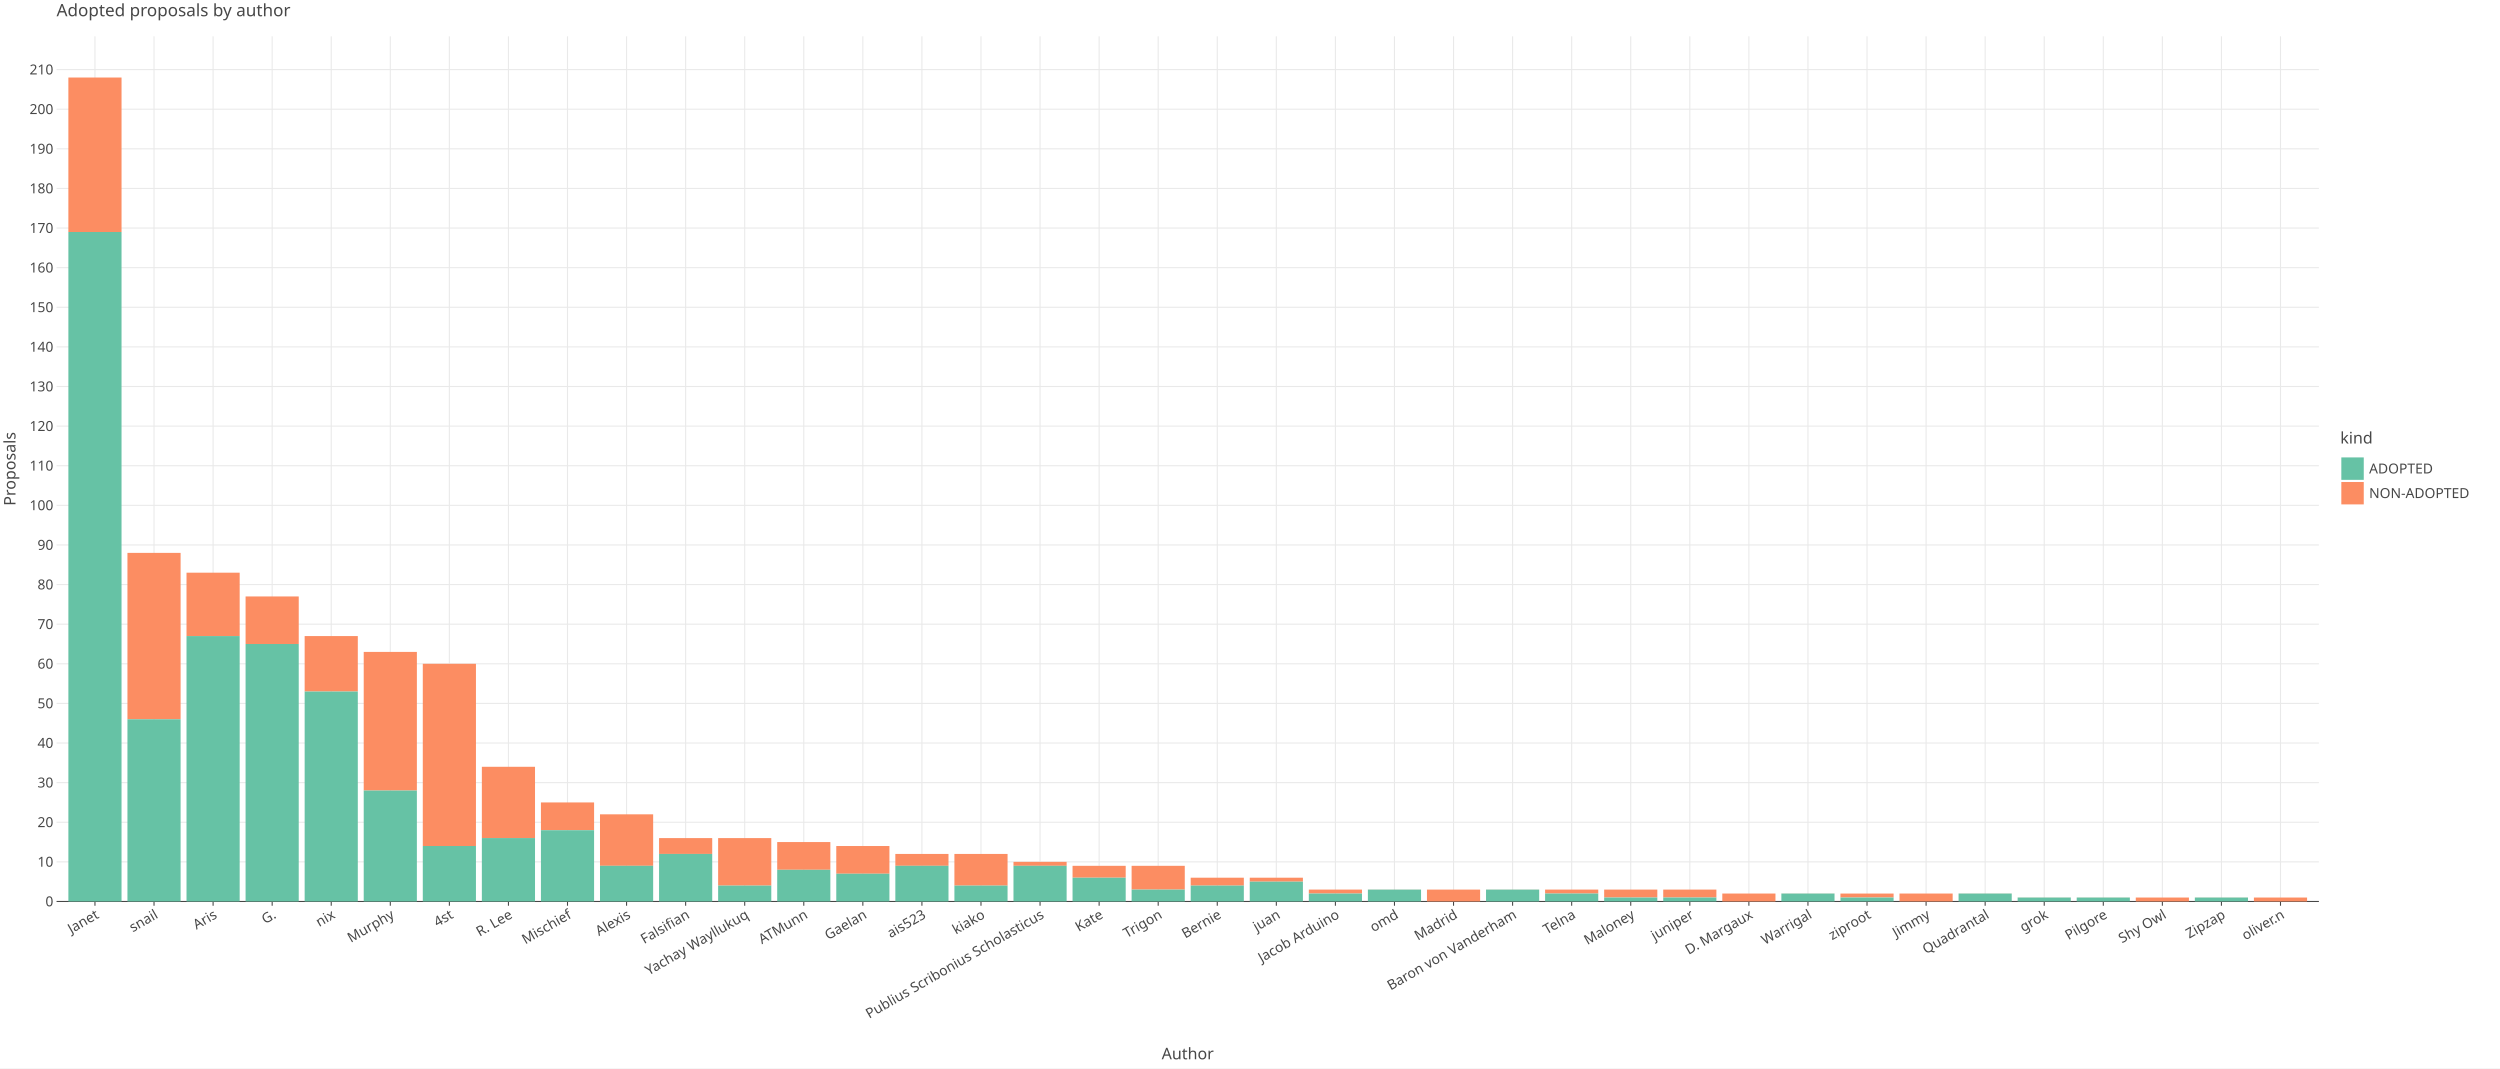
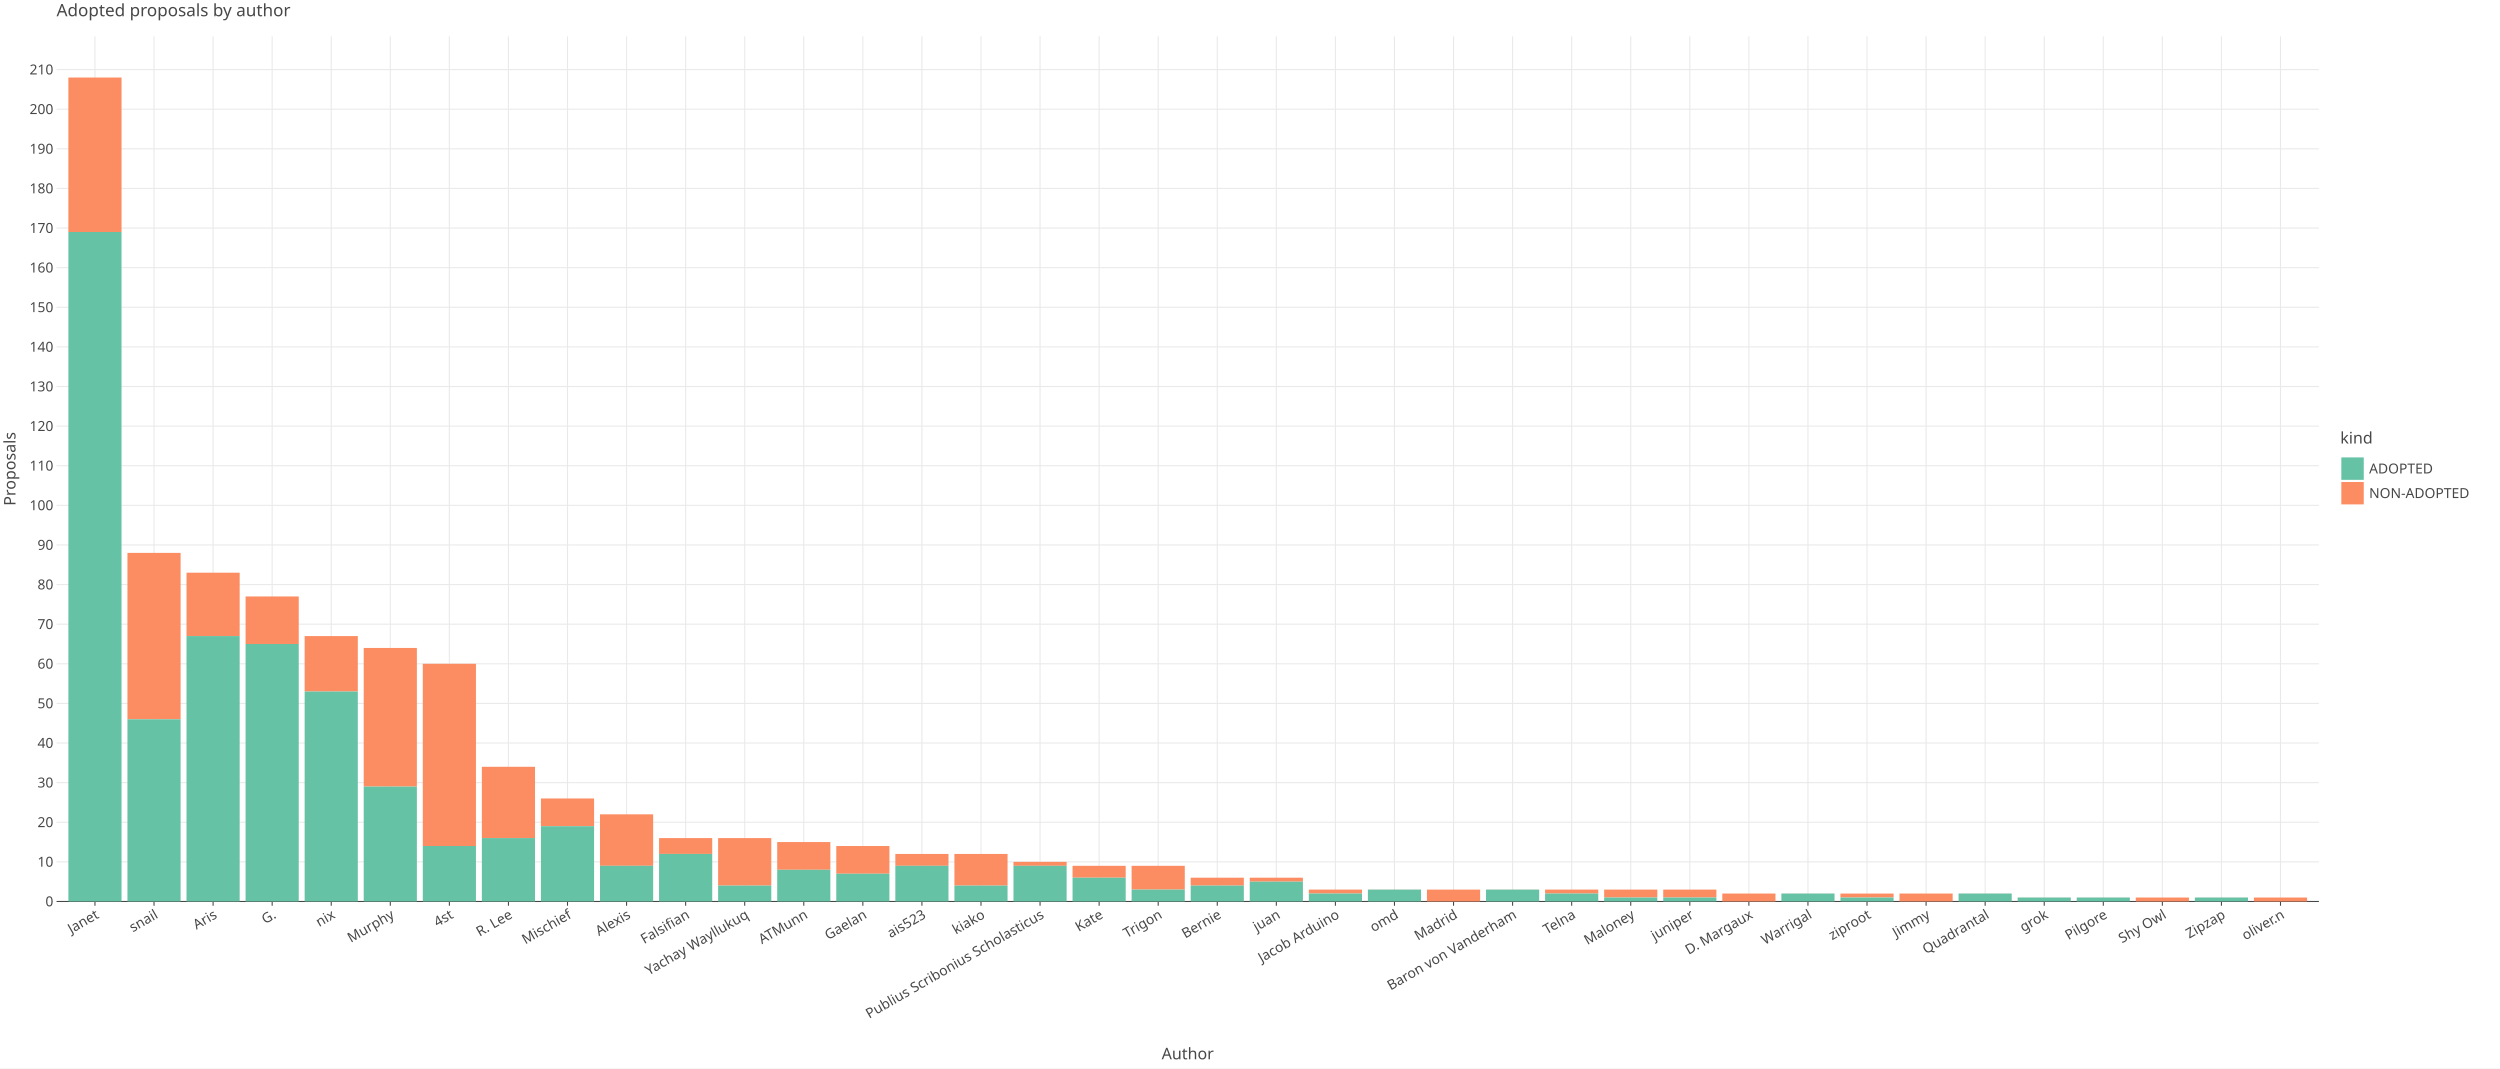
<svg xmlns="http://www.w3.org/2000/svg" class="plt-container" width="2340.0" height="1000.0">
  <style type="text/css">
  .plt-container {
   font-family: Lucida Grande, sans-serif;
   user-select: none;
   -webkit-user-select: none;
   -moz-user-select: none;
   -ms-user-select: none;
}
text {
   text-rendering: optimizeLegibility;
}
- #p37mM0C .plot-title {
+ #pf4Sphh .plot-title {
   fill: #474747;
   font-family: Lucida Grande, sans-serif;
   font-size: 16.0px;
   font-weight: normal;
   font-style: normal;   
}
- #p37mM0C .plot-subtitle {
+ #pf4Sphh .plot-subtitle {
   fill: #474747;
   font-family: Lucida Grande, sans-serif;
   font-size: 15.0px;
   font-weight: normal;
   font-style: normal;   
}
- #p37mM0C .plot-caption {
-    fill: #474747;
-    font-family: Lucida Grande, sans-serif;
-    font-size: 13.0px;
-    font-weight: normal;
-    font-style: normal;   
- }
- #p37mM0C .legend-title {
+ #pf4Sphh .plot-caption {
+    fill: #474747;
+    font-family: Lucida Grande, sans-serif;
+    font-size: 13.0px;
+    font-weight: normal;
+    font-style: normal;   
+ }
+ #pf4Sphh .legend-title {
   fill: #474747;
   font-family: Lucida Grande, sans-serif;
   font-size: 15.0px;
   font-weight: normal;
   font-style: normal;   
}
- #p37mM0C .legend-item {
-    fill: #474747;
-    font-family: Lucida Grande, sans-serif;
-    font-size: 13.0px;
-    font-weight: normal;
-    font-style: normal;   
- }
- #p37mM0C .axis-title-x {
+ #pf4Sphh .legend-item {
+    fill: #474747;
+    font-family: Lucida Grande, sans-serif;
+    font-size: 13.0px;
+    font-weight: normal;
+    font-style: normal;   
+ }
+ #pf4Sphh .axis-title-x {
   fill: #474747;
   font-family: Lucida Grande, sans-serif;
   font-size: 15.0px;
   font-weight: normal;
   font-style: normal;   
}
- #p37mM0C .axis-text-x {
-    fill: #474747;
-    font-family: Lucida Grande, sans-serif;
-    font-size: 13.0px;
-    font-weight: normal;
-    font-style: normal;   
- }
- #dGEH3BW .axis-tooltip-text-x {
+ #pf4Sphh .axis-text-x {
+    fill: #474747;
+    font-family: Lucida Grande, sans-serif;
+    font-size: 13.0px;
+    font-weight: normal;
+    font-style: normal;   
+ }
+ #doAxCD4 .axis-tooltip-text-x {
   fill: #ffffff;
   font-family: Lucida Grande, sans-serif;
   font-size: 13.0px;
   font-weight: normal;
   font-style: normal;   
}
- #p37mM0C .axis-title-y {
+ #pf4Sphh .axis-title-y {
   fill: #474747;
   font-family: Lucida Grande, sans-serif;
   font-size: 15.0px;
   font-weight: normal;
   font-style: normal;   
}
- #p37mM0C .axis-text-y {
-    fill: #474747;
-    font-family: Lucida Grande, sans-serif;
-    font-size: 13.0px;
-    font-weight: normal;
-    font-style: normal;   
- }
- #dGEH3BW .axis-tooltip-text-y {
+ #pf4Sphh .axis-text-y {
+    fill: #474747;
+    font-family: Lucida Grande, sans-serif;
+    font-size: 13.0px;
+    font-weight: normal;
+    font-style: normal;   
+ }
+ #doAxCD4 .axis-tooltip-text-y {
   fill: #ffffff;
   font-family: Lucida Grande, sans-serif;
   font-size: 13.0px;
   font-weight: normal;
   font-style: normal;   
}
- #p37mM0C .facet-strip-text-x {
-    fill: #474747;
-    font-family: Lucida Grande, sans-serif;
-    font-size: 13.0px;
-    font-weight: normal;
-    font-style: normal;   
- }
- #p37mM0C .facet-strip-text-y {
-    fill: #474747;
-    font-family: Lucida Grande, sans-serif;
-    font-size: 13.0px;
-    font-weight: normal;
-    font-style: normal;   
- }
- #dGEH3BW .tooltip-text {
-    fill: #474747;
-    font-family: Lucida Grande, sans-serif;
-    font-size: 13.0px;
-    font-weight: normal;
-    font-style: normal;   
- }
- #dGEH3BW .tooltip-title {
+ #pf4Sphh .facet-strip-text-x {
+    fill: #474747;
+    font-family: Lucida Grande, sans-serif;
+    font-size: 13.0px;
+    font-weight: normal;
+    font-style: normal;   
+ }
+ #pf4Sphh .facet-strip-text-y {
+    fill: #474747;
+    font-family: Lucida Grande, sans-serif;
+    font-size: 13.0px;
+    font-weight: normal;
+    font-style: normal;   
+ }
+ #doAxCD4 .tooltip-text {
+    fill: #474747;
+    font-family: Lucida Grande, sans-serif;
+    font-size: 13.0px;
+    font-weight: normal;
+    font-style: normal;   
+ }
+ #doAxCD4 .tooltip-title {
   fill: #474747;
   font-family: Lucida Grande, sans-serif;
   font-size: 13.0px;
   font-weight: bold;
   font-style: normal;   
}
- #dGEH3BW .tooltip-label {
+ #doAxCD4 .tooltip-label {
   fill: #474747;
   font-family: Lucida Grande, sans-serif;
   font-size: 13.0px;
   font-weight: bold;
   font-style: normal;   
}

  </style>
-   <g id="p37mM0C">
+   <g id="pf4Sphh">
    <rect x="0.0" y="0.0" height="1000.0" width="2340.0" stroke="rgb(71,71,71)" stroke-opacity="1.0" stroke-width="0.0" fill="rgb(255,255,255)" fill-opacity="1.0">
    </rect>
    <g transform="translate(23.0 34.0 ) ">
      <g transform="translate(29.94182 809.7774 ) ">
        <line x1="35.937" y1="-0.0" x2="35.937" y2="-809.777" stroke="rgb(233,233,233)" stroke-opacity="1.0" stroke-width="1.0">
        </line>
        <line x1="91.226" y1="-0.0" x2="91.226" y2="-809.777" stroke="rgb(233,233,233)" stroke-opacity="1.0" stroke-width="1.0">
        </line>
        <line x1="146.514" y1="-0.0" x2="146.514" y2="-809.777" stroke="rgb(233,233,233)" stroke-opacity="1.0" stroke-width="1.0">
        </line>
        <line x1="201.802" y1="-0.0" x2="201.802" y2="-809.777" stroke="rgb(233,233,233)" stroke-opacity="1.0" stroke-width="1.0">
        </line>
        <line x1="257.09" y1="-0.0" x2="257.09" y2="-809.777" stroke="rgb(233,233,233)" stroke-opacity="1.0" stroke-width="1.0">
        </line>
        <line x1="312.379" y1="-0.0" x2="312.379" y2="-809.777" stroke="rgb(233,233,233)" stroke-opacity="1.0" stroke-width="1.0">
        </line>
        <line x1="367.667" y1="-0.0" x2="367.667" y2="-809.777" stroke="rgb(233,233,233)" stroke-opacity="1.0" stroke-width="1.0">
        </line>
        <line x1="422.955" y1="-0.0" x2="422.955" y2="-809.777" stroke="rgb(233,233,233)" stroke-opacity="1.0" stroke-width="1.0">
        </line>
        <line x1="478.243" y1="-0.0" x2="478.243" y2="-809.777" stroke="rgb(233,233,233)" stroke-opacity="1.0" stroke-width="1.0">
        </line>
        <line x1="533.532" y1="-0.0" x2="533.532" y2="-809.777" stroke="rgb(233,233,233)" stroke-opacity="1.0" stroke-width="1.0">
        </line>
        <line x1="588.82" y1="-0.0" x2="588.82" y2="-809.777" stroke="rgb(233,233,233)" stroke-opacity="1.0" stroke-width="1.0">
        </line>
        <line x1="644.108" y1="-0.0" x2="644.108" y2="-809.777" stroke="rgb(233,233,233)" stroke-opacity="1.0" stroke-width="1.0">
        </line>
        <line x1="699.396" y1="-0.0" x2="699.396" y2="-809.777" stroke="rgb(233,233,233)" stroke-opacity="1.0" stroke-width="1.0">
        </line>
        <line x1="754.685" y1="-0.0" x2="754.685" y2="-809.777" stroke="rgb(233,233,233)" stroke-opacity="1.0" stroke-width="1.0">
        </line>
        <line x1="809.973" y1="-0.0" x2="809.973" y2="-809.777" stroke="rgb(233,233,233)" stroke-opacity="1.0" stroke-width="1.0">
        </line>
        <line x1="865.261" y1="-0.0" x2="865.261" y2="-809.777" stroke="rgb(233,233,233)" stroke-opacity="1.0" stroke-width="1.0">
        </line>
        <line x1="920.549" y1="-0.0" x2="920.549" y2="-809.777" stroke="rgb(233,233,233)" stroke-opacity="1.0" stroke-width="1.0">
        </line>
        <line x1="975.838" y1="-0.0" x2="975.838" y2="-809.777" stroke="rgb(233,233,233)" stroke-opacity="1.0" stroke-width="1.0">
        </line>
        <line x1="1031.126" y1="-0.0" x2="1031.126" y2="-809.777" stroke="rgb(233,233,233)" stroke-opacity="1.0" stroke-width="1.0">
        </line>
        <line x1="1086.414" y1="-0.0" x2="1086.414" y2="-809.777" stroke="rgb(233,233,233)" stroke-opacity="1.0" stroke-width="1.0">
        </line>
        <line x1="1141.702" y1="-0.0" x2="1141.702" y2="-809.777" stroke="rgb(233,233,233)" stroke-opacity="1.0" stroke-width="1.0">
        </line>
        <line x1="1196.991" y1="-0.0" x2="1196.991" y2="-809.777" stroke="rgb(233,233,233)" stroke-opacity="1.0" stroke-width="1.0">
        </line>
        <line x1="1252.279" y1="-0.0" x2="1252.279" y2="-809.777" stroke="rgb(233,233,233)" stroke-opacity="1.0" stroke-width="1.0">
        </line>
        <line x1="1307.567" y1="-0.0" x2="1307.567" y2="-809.777" stroke="rgb(233,233,233)" stroke-opacity="1.0" stroke-width="1.0">
        </line>
        <line x1="1362.855" y1="-0.0" x2="1362.855" y2="-809.777" stroke="rgb(233,233,233)" stroke-opacity="1.0" stroke-width="1.0">
        </line>
        <line x1="1418.144" y1="-0.0" x2="1418.144" y2="-809.777" stroke="rgb(233,233,233)" stroke-opacity="1.0" stroke-width="1.0">
        </line>
        <line x1="1473.432" y1="-0.0" x2="1473.432" y2="-809.777" stroke="rgb(233,233,233)" stroke-opacity="1.0" stroke-width="1.0">
        </line>
        <line x1="1528.72" y1="-0.0" x2="1528.72" y2="-809.777" stroke="rgb(233,233,233)" stroke-opacity="1.0" stroke-width="1.0">
        </line>
        <line x1="1584.008" y1="-0.0" x2="1584.008" y2="-809.777" stroke="rgb(233,233,233)" stroke-opacity="1.0" stroke-width="1.0">
        </line>
        <line x1="1639.297" y1="-0.0" x2="1639.297" y2="-809.777" stroke="rgb(233,233,233)" stroke-opacity="1.0" stroke-width="1.0">
        </line>
        <line x1="1694.585" y1="-0.0" x2="1694.585" y2="-809.777" stroke="rgb(233,233,233)" stroke-opacity="1.0" stroke-width="1.0">
        </line>
        <line x1="1749.873" y1="-0.0" x2="1749.873" y2="-809.777" stroke="rgb(233,233,233)" stroke-opacity="1.0" stroke-width="1.0">
        </line>
        <line x1="1805.161" y1="-0.0" x2="1805.161" y2="-809.777" stroke="rgb(233,233,233)" stroke-opacity="1.0" stroke-width="1.0">
        </line>
        <line x1="1860.45" y1="-0.0" x2="1860.45" y2="-809.777" stroke="rgb(233,233,233)" stroke-opacity="1.0" stroke-width="1.0">
        </line>
        <line x1="1915.738" y1="-0.0" x2="1915.738" y2="-809.777" stroke="rgb(233,233,233)" stroke-opacity="1.0" stroke-width="1.0">
        </line>
        <line x1="1971.026" y1="-0.0" x2="1971.026" y2="-809.777" stroke="rgb(233,233,233)" stroke-opacity="1.0" stroke-width="1.0">
        </line>
        <line x1="2026.314" y1="-0.0" x2="2026.314" y2="-809.777" stroke="rgb(233,233,233)" stroke-opacity="1.0" stroke-width="1.0">
        </line>
        <line x1="2081.603" y1="-0.0" x2="2081.603" y2="-809.777" stroke="rgb(233,233,233)" stroke-opacity="1.0" stroke-width="1.0">
        </line>
        <g transform="translate(35.93736 0.0 ) ">
          <line stroke-width="1.0" stroke="rgb(71,71,71)" stroke-opacity="1.0" x2="0.0" y2="4.0">
          </line>
          <g transform="translate(0.0 7.0 ) rotate(-30.0 ) ">
            <text class="axis-text-x" text-anchor="end" dy="0.7em">
            Janet
            </text>
          </g>
        </g>
        <g transform="translate(91.22561 0.0 ) ">
          <line stroke-width="1.0" stroke="rgb(71,71,71)" stroke-opacity="1.0" x2="0.0" y2="4.0">
          </line>
          <g transform="translate(0.0 7.0 ) rotate(-30.0 ) ">
            <text class="axis-text-x" text-anchor="end" dy="0.7em">
            snail
            </text>
          </g>
        </g>
        <g transform="translate(146.5139 0.0 ) ">
          <line stroke-width="1.0" stroke="rgb(71,71,71)" stroke-opacity="1.0" x2="0.0" y2="4.0">
          </line>
          <g transform="translate(0.0 7.0 ) rotate(-30.0 ) ">
            <text class="axis-text-x" text-anchor="end" dy="0.7em">
            Aris
            </text>
          </g>
        </g>
        <g transform="translate(201.8021 0.0 ) ">
          <line stroke-width="1.0" stroke="rgb(71,71,71)" stroke-opacity="1.0" x2="0.0" y2="4.0">
          </line>
          <g transform="translate(0.0 7.0 ) rotate(-30.0 ) ">
            <text class="axis-text-x" text-anchor="end" dy="0.7em">
            G.
            </text>
          </g>
        </g>
        <g transform="translate(257.0904 0.0 ) ">
          <line stroke-width="1.0" stroke="rgb(71,71,71)" stroke-opacity="1.0" x2="0.0" y2="4.0">
          </line>
          <g transform="translate(0.0 7.0 ) rotate(-30.0 ) ">
            <text class="axis-text-x" text-anchor="end" dy="0.7em">
            nix
            </text>
          </g>
        </g>
        <g transform="translate(312.3786 0.0 ) ">
          <line stroke-width="1.0" stroke="rgb(71,71,71)" stroke-opacity="1.0" x2="0.0" y2="4.0">
          </line>
          <g transform="translate(0.0 7.0 ) rotate(-30.0 ) ">
            <text class="axis-text-x" text-anchor="end" dy="0.7em">
            Murphy
            </text>
          </g>
        </g>
        <g transform="translate(367.6669 0.0 ) ">
          <line stroke-width="1.0" stroke="rgb(71,71,71)" stroke-opacity="1.0" x2="0.0" y2="4.0">
          </line>
          <g transform="translate(0.0 7.0 ) rotate(-30.0 ) ">
            <text class="axis-text-x" text-anchor="end" dy="0.7em">
            4st
            </text>
          </g>
        </g>
        <g transform="translate(422.9551 0.0 ) ">
          <line stroke-width="1.0" stroke="rgb(71,71,71)" stroke-opacity="1.0" x2="0.0" y2="4.0">
          </line>
          <g transform="translate(0.0 7.0 ) rotate(-30.0 ) ">
            <text class="axis-text-x" text-anchor="end" dy="0.7em">
            R. Lee
            </text>
          </g>
        </g>
        <g transform="translate(478.2434 0.0 ) ">
          <line stroke-width="1.0" stroke="rgb(71,71,71)" stroke-opacity="1.0" x2="0.0" y2="4.0">
          </line>
          <g transform="translate(0.0 7.0 ) rotate(-30.0 ) ">
            <text class="axis-text-x" text-anchor="end" dy="0.7em">
            Mischief
            </text>
          </g>
        </g>
        <g transform="translate(533.5316 0.0 ) ">
          <line stroke-width="1.0" stroke="rgb(71,71,71)" stroke-opacity="1.0" x2="0.0" y2="4.0">
          </line>
          <g transform="translate(0.0 7.0 ) rotate(-30.0 ) ">
            <text class="axis-text-x" text-anchor="end" dy="0.7em">
            Alexis
            </text>
          </g>
        </g>
        <g transform="translate(588.8199 0.0 ) ">
          <line stroke-width="1.0" stroke="rgb(71,71,71)" stroke-opacity="1.0" x2="0.0" y2="4.0">
          </line>
          <g transform="translate(0.0 7.0 ) rotate(-30.0 ) ">
            <text class="axis-text-x" text-anchor="end" dy="0.7em">
            Falsifian
            </text>
          </g>
        </g>
        <g transform="translate(644.1081 0.0 ) ">
          <line stroke-width="1.0" stroke="rgb(71,71,71)" stroke-opacity="1.0" x2="0.0" y2="4.0">
          </line>
          <g transform="translate(0.0 7.0 ) rotate(-30.0 ) ">
            <text class="axis-text-x" text-anchor="end" dy="0.7em">
            Yachay Wayllukuq
            </text>
          </g>
        </g>
        <g transform="translate(699.3964 0.0 ) ">
          <line stroke-width="1.0" stroke="rgb(71,71,71)" stroke-opacity="1.0" x2="0.0" y2="4.0">
          </line>
          <g transform="translate(0.0 7.0 ) rotate(-30.0 ) ">
            <text class="axis-text-x" text-anchor="end" dy="0.7em">
            ATMunn
            </text>
          </g>
        </g>
        <g transform="translate(754.6846 0.0 ) ">
          <line stroke-width="1.0" stroke="rgb(71,71,71)" stroke-opacity="1.0" x2="0.0" y2="4.0">
          </line>
          <g transform="translate(0.0 7.0 ) rotate(-30.0 ) ">
            <text class="axis-text-x" text-anchor="end" dy="0.7em">
            Gaelan
            </text>
          </g>
        </g>
        <g transform="translate(809.9729 0.0 ) ">
          <line stroke-width="1.0" stroke="rgb(71,71,71)" stroke-opacity="1.0" x2="0.0" y2="4.0">
          </line>
          <g transform="translate(0.0 7.0 ) rotate(-30.0 ) ">
            <text class="axis-text-x" text-anchor="end" dy="0.7em">
            ais523
            </text>
          </g>
        </g>
        <g transform="translate(865.2611 0.0 ) ">
          <line stroke-width="1.0" stroke="rgb(71,71,71)" stroke-opacity="1.0" x2="0.0" y2="4.0">
          </line>
          <g transform="translate(0.0 7.0 ) rotate(-30.0 ) ">
            <text class="axis-text-x" text-anchor="end" dy="0.7em">
            kiako
            </text>
          </g>
        </g>
        <g transform="translate(920.5494 0.0 ) ">
          <line stroke-width="1.0" stroke="rgb(71,71,71)" stroke-opacity="1.0" x2="0.0" y2="4.0">
          </line>
          <g transform="translate(0.0 7.0 ) rotate(-30.0 ) ">
            <text class="axis-text-x" text-anchor="end" dy="0.7em">
            Publius Scribonius Scholasticus
            </text>
          </g>
        </g>
        <g transform="translate(975.8376 0.0 ) ">
          <line stroke-width="1.0" stroke="rgb(71,71,71)" stroke-opacity="1.0" x2="0.0" y2="4.0">
          </line>
          <g transform="translate(0.0 7.0 ) rotate(-30.0 ) ">
            <text class="axis-text-x" text-anchor="end" dy="0.7em">
            Kate
            </text>
          </g>
        </g>
        <g transform="translate(1031.126 0.0 ) ">
          <line stroke-width="1.0" stroke="rgb(71,71,71)" stroke-opacity="1.0" x2="0.0" y2="4.0">
          </line>
          <g transform="translate(0.0 7.0 ) rotate(-30.0 ) ">
            <text class="axis-text-x" text-anchor="end" dy="0.7em">
            Trigon
            </text>
          </g>
        </g>
        <g transform="translate(1086.414 0.0 ) ">
          <line stroke-width="1.0" stroke="rgb(71,71,71)" stroke-opacity="1.0" x2="0.0" y2="4.0">
          </line>
          <g transform="translate(0.0 7.0 ) rotate(-30.0 ) ">
            <text class="axis-text-x" text-anchor="end" dy="0.7em">
            Bernie
            </text>
          </g>
        </g>
        <g transform="translate(1141.702 0.0 ) ">
          <line stroke-width="1.0" stroke="rgb(71,71,71)" stroke-opacity="1.0" x2="0.0" y2="4.0">
          </line>
          <g transform="translate(0.0 7.0 ) rotate(-30.0 ) ">
            <text class="axis-text-x" text-anchor="end" dy="0.7em">
            juan
            </text>
          </g>
        </g>
        <g transform="translate(1196.991 0.0 ) ">
          <line stroke-width="1.0" stroke="rgb(71,71,71)" stroke-opacity="1.0" x2="0.0" y2="4.0">
          </line>
          <g transform="translate(0.0 7.0 ) rotate(-30.0 ) ">
            <text class="axis-text-x" text-anchor="end" dy="0.7em">
            Jacob Arduino
            </text>
          </g>
        </g>
        <g transform="translate(1252.279 0.0 ) ">
          <line stroke-width="1.0" stroke="rgb(71,71,71)" stroke-opacity="1.0" x2="0.0" y2="4.0">
          </line>
          <g transform="translate(0.0 7.0 ) rotate(-30.0 ) ">
            <text class="axis-text-x" text-anchor="end" dy="0.7em">
            omd
            </text>
          </g>
        </g>
        <g transform="translate(1307.567 0.0 ) ">
          <line stroke-width="1.0" stroke="rgb(71,71,71)" stroke-opacity="1.0" x2="0.0" y2="4.0">
          </line>
          <g transform="translate(0.0 7.0 ) rotate(-30.0 ) ">
            <text class="axis-text-x" text-anchor="end" dy="0.7em">
            Madrid
            </text>
          </g>
        </g>
        <g transform="translate(1362.855 0.0 ) ">
          <line stroke-width="1.0" stroke="rgb(71,71,71)" stroke-opacity="1.0" x2="0.0" y2="4.0">
          </line>
          <g transform="translate(0.0 7.0 ) rotate(-30.0 ) ">
            <text class="axis-text-x" text-anchor="end" dy="0.7em">
            Baron von Vanderham
            </text>
          </g>
        </g>
        <g transform="translate(1418.144 0.0 ) ">
          <line stroke-width="1.0" stroke="rgb(71,71,71)" stroke-opacity="1.0" x2="0.0" y2="4.0">
          </line>
          <g transform="translate(0.0 7.0 ) rotate(-30.0 ) ">
            <text class="axis-text-x" text-anchor="end" dy="0.7em">
            Telna
            </text>
          </g>
        </g>
        <g transform="translate(1473.432 0.0 ) ">
          <line stroke-width="1.0" stroke="rgb(71,71,71)" stroke-opacity="1.0" x2="0.0" y2="4.0">
          </line>
          <g transform="translate(0.0 7.0 ) rotate(-30.0 ) ">
            <text class="axis-text-x" text-anchor="end" dy="0.7em">
            Maloney
            </text>
          </g>
        </g>
        <g transform="translate(1528.72 0.0 ) ">
          <line stroke-width="1.0" stroke="rgb(71,71,71)" stroke-opacity="1.0" x2="0.0" y2="4.0">
          </line>
          <g transform="translate(0.0 7.0 ) rotate(-30.0 ) ">
            <text class="axis-text-x" text-anchor="end" dy="0.7em">
            juniper
            </text>
          </g>
        </g>
        <g transform="translate(1584.008 0.0 ) ">
          <line stroke-width="1.0" stroke="rgb(71,71,71)" stroke-opacity="1.0" x2="0.0" y2="4.0">
          </line>
          <g transform="translate(0.0 7.0 ) rotate(-30.0 ) ">
            <text class="axis-text-x" text-anchor="end" dy="0.7em">
            D. Margaux
            </text>
          </g>
        </g>
        <g transform="translate(1639.297 0.0 ) ">
          <line stroke-width="1.0" stroke="rgb(71,71,71)" stroke-opacity="1.0" x2="0.0" y2="4.0">
          </line>
          <g transform="translate(0.0 7.0 ) rotate(-30.0 ) ">
            <text class="axis-text-x" text-anchor="end" dy="0.7em">
            Warrigal
            </text>
          </g>
        </g>
        <g transform="translate(1694.585 0.0 ) ">
          <line stroke-width="1.0" stroke="rgb(71,71,71)" stroke-opacity="1.0" x2="0.0" y2="4.0">
          </line>
          <g transform="translate(0.0 7.0 ) rotate(-30.0 ) ">
            <text class="axis-text-x" text-anchor="end" dy="0.7em">
            ziproot
            </text>
          </g>
        </g>
        <g transform="translate(1749.873 0.0 ) ">
          <line stroke-width="1.0" stroke="rgb(71,71,71)" stroke-opacity="1.0" x2="0.0" y2="4.0">
          </line>
          <g transform="translate(0.0 7.0 ) rotate(-30.0 ) ">
            <text class="axis-text-x" text-anchor="end" dy="0.7em">
            Jimmy
            </text>
          </g>
        </g>
        <g transform="translate(1805.161 0.0 ) ">
          <line stroke-width="1.0" stroke="rgb(71,71,71)" stroke-opacity="1.0" x2="0.0" y2="4.0">
          </line>
          <g transform="translate(0.0 7.0 ) rotate(-30.0 ) ">
            <text class="axis-text-x" text-anchor="end" dy="0.7em">
            Quadrantal
            </text>
          </g>
        </g>
        <g transform="translate(1860.45 0.0 ) ">
          <line stroke-width="1.0" stroke="rgb(71,71,71)" stroke-opacity="1.0" x2="0.0" y2="4.0">
          </line>
          <g transform="translate(0.0 7.0 ) rotate(-30.0 ) ">
            <text class="axis-text-x" text-anchor="end" dy="0.7em">
            grok
            </text>
          </g>
        </g>
        <g transform="translate(1915.738 0.0 ) ">
          <line stroke-width="1.0" stroke="rgb(71,71,71)" stroke-opacity="1.0" x2="0.0" y2="4.0">
          </line>
          <g transform="translate(0.0 7.0 ) rotate(-30.0 ) ">
            <text class="axis-text-x" text-anchor="end" dy="0.7em">
            Pilgore
            </text>
          </g>
        </g>
        <g transform="translate(1971.026 0.0 ) ">
          <line stroke-width="1.0" stroke="rgb(71,71,71)" stroke-opacity="1.0" x2="0.0" y2="4.0">
          </line>
          <g transform="translate(0.0 7.0 ) rotate(-30.0 ) ">
            <text class="axis-text-x" text-anchor="end" dy="0.7em">
            Shy Owl
            </text>
          </g>
        </g>
        <g transform="translate(2026.314 0.0 ) ">
          <line stroke-width="1.0" stroke="rgb(71,71,71)" stroke-opacity="1.0" x2="0.0" y2="4.0">
          </line>
          <g transform="translate(0.0 7.0 ) rotate(-30.0 ) ">
            <text class="axis-text-x" text-anchor="end" dy="0.7em">
            Zipzap
            </text>
          </g>
        </g>
        <g transform="translate(2081.603 0.0 ) ">
          <line stroke-width="1.0" stroke="rgb(71,71,71)" stroke-opacity="1.0" x2="0.0" y2="4.0">
          </line>
          <g transform="translate(0.0 7.0 ) rotate(-30.0 ) ">
            <text class="axis-text-x" text-anchor="end" dy="0.7em">
            oliver.n
            </text>
          </g>
        </g>
        <line x1="0.0" y1="0.0" x2="2117.54" y2="0.0" stroke-width="1.0" stroke="rgb(71,71,71)" stroke-opacity="1.0">
        </line>
      </g>
      <g transform="translate(29.94182 0.0 ) ">
        <line x1="0.0" y1="772.7" x2="2117.54" y2="772.7" stroke="rgb(233,233,233)" stroke-opacity="1.0" stroke-width="1.0">
        </line>
        <line x1="0.0" y1="735.622" x2="2117.54" y2="735.622" stroke="rgb(233,233,233)" stroke-opacity="1.0" stroke-width="1.0">
        </line>
        <line x1="0.0" y1="698.544" x2="2117.54" y2="698.544" stroke="rgb(233,233,233)" stroke-opacity="1.0" stroke-width="1.0">
        </line>
        <line x1="0.0" y1="661.467" x2="2117.54" y2="661.467" stroke="rgb(233,233,233)" stroke-opacity="1.0" stroke-width="1.0">
        </line>
        <line x1="0.0" y1="624.389" x2="2117.54" y2="624.389" stroke="rgb(233,233,233)" stroke-opacity="1.0" stroke-width="1.0">
        </line>
        <line x1="0.0" y1="587.311" x2="2117.54" y2="587.311" stroke="rgb(233,233,233)" stroke-opacity="1.0" stroke-width="1.0">
        </line>
        <line x1="0.0" y1="550.233" x2="2117.54" y2="550.233" stroke="rgb(233,233,233)" stroke-opacity="1.0" stroke-width="1.0">
        </line>
        <line x1="0.0" y1="513.156" x2="2117.54" y2="513.156" stroke="rgb(233,233,233)" stroke-opacity="1.0" stroke-width="1.0">
        </line>
        <line x1="0.0" y1="476.078" x2="2117.54" y2="476.078" stroke="rgb(233,233,233)" stroke-opacity="1.0" stroke-width="1.0">
        </line>
        <line x1="0.0" y1="439" x2="2117.54" y2="439" stroke="rgb(233,233,233)" stroke-opacity="1.0" stroke-width="1.0">
        </line>
        <line x1="0.0" y1="401.922" x2="2117.54" y2="401.922" stroke="rgb(233,233,233)" stroke-opacity="1.0" stroke-width="1.0">
        </line>
        <line x1="0.0" y1="364.845" x2="2117.54" y2="364.845" stroke="rgb(233,233,233)" stroke-opacity="1.0" stroke-width="1.0">
        </line>
        <line x1="0.0" y1="327.767" x2="2117.54" y2="327.767" stroke="rgb(233,233,233)" stroke-opacity="1.0" stroke-width="1.0">
        </line>
        <line x1="0.0" y1="290.689" x2="2117.54" y2="290.689" stroke="rgb(233,233,233)" stroke-opacity="1.0" stroke-width="1.0">
        </line>
        <line x1="0.0" y1="253.612" x2="2117.54" y2="253.612" stroke="rgb(233,233,233)" stroke-opacity="1.0" stroke-width="1.0">
        </line>
        <line x1="0.0" y1="216.534" x2="2117.54" y2="216.534" stroke="rgb(233,233,233)" stroke-opacity="1.0" stroke-width="1.0">
        </line>
        <line x1="0.0" y1="179.456" x2="2117.54" y2="179.456" stroke="rgb(233,233,233)" stroke-opacity="1.0" stroke-width="1.0">
        </line>
        <line x1="0.0" y1="142.378" x2="2117.54" y2="142.378" stroke="rgb(233,233,233)" stroke-opacity="1.0" stroke-width="1.0">
        </line>
        <line x1="0.0" y1="105.301" x2="2117.54" y2="105.301" stroke="rgb(233,233,233)" stroke-opacity="1.0" stroke-width="1.0">
        </line>
        <line x1="0.0" y1="68.223" x2="2117.54" y2="68.223" stroke="rgb(233,233,233)" stroke-opacity="1.0" stroke-width="1.0">
        </line>
        <line x1="0.0" y1="31.145" x2="2117.54" y2="31.145" stroke="rgb(233,233,233)" stroke-opacity="1.0" stroke-width="1.0">
        </line>
        <g transform="translate(0.0 809.7774 ) ">
          <g transform="translate(-3.0 0.0 ) ">
            <text class="axis-text-y" text-anchor="end" dy="0.35em">
            0
            </text>
          </g>
        </g>
        <g transform="translate(0.0 772.6997 ) ">
          <g transform="translate(-3.0 0.0 ) ">
            <text class="axis-text-y" text-anchor="end" dy="0.35em">
            10
            </text>
          </g>
        </g>
        <g transform="translate(0.0 735.622 ) ">
          <g transform="translate(-3.0 0.0 ) ">
            <text class="axis-text-y" text-anchor="end" dy="0.35em">
            20
            </text>
          </g>
        </g>
        <g transform="translate(0.0 698.5443 ) ">
          <g transform="translate(-3.0 0.0 ) ">
            <text class="axis-text-y" text-anchor="end" dy="0.35em">
            30
            </text>
          </g>
        </g>
        <g transform="translate(0.0 661.4665 ) ">
          <g transform="translate(-3.0 0.0 ) ">
            <text class="axis-text-y" text-anchor="end" dy="0.35em">
            40
            </text>
          </g>
        </g>
        <g transform="translate(0.0 624.3888 ) ">
          <g transform="translate(-3.0 0.0 ) ">
            <text class="axis-text-y" text-anchor="end" dy="0.35em">
            50
            </text>
          </g>
        </g>
        <g transform="translate(0.0 587.3111 ) ">
          <g transform="translate(-3.0 0.0 ) ">
            <text class="axis-text-y" text-anchor="end" dy="0.35em">
            60
            </text>
          </g>
        </g>
        <g transform="translate(0.0 550.2334 ) ">
          <g transform="translate(-3.0 0.0 ) ">
            <text class="axis-text-y" text-anchor="end" dy="0.35em">
            70
            </text>
          </g>
        </g>
        <g transform="translate(0.0 513.1557 ) ">
          <g transform="translate(-3.0 0.0 ) ">
            <text class="axis-text-y" text-anchor="end" dy="0.35em">
            80
            </text>
          </g>
        </g>
        <g transform="translate(0.0 476.0779 ) ">
          <g transform="translate(-3.0 0.0 ) ">
            <text class="axis-text-y" text-anchor="end" dy="0.35em">
            90
            </text>
          </g>
        </g>
        <g transform="translate(0.0 439.0002 ) ">
          <g transform="translate(-3.0 0.0 ) ">
            <text class="axis-text-y" text-anchor="end" dy="0.35em">
            100
            </text>
          </g>
        </g>
        <g transform="translate(0.0 401.9225 ) ">
          <g transform="translate(-3.0 0.0 ) ">
            <text class="axis-text-y" text-anchor="end" dy="0.35em">
            110
            </text>
          </g>
        </g>
        <g transform="translate(0.0 364.8448 ) ">
          <g transform="translate(-3.0 0.0 ) ">
            <text class="axis-text-y" text-anchor="end" dy="0.35em">
            120
            </text>
          </g>
        </g>
        <g transform="translate(0.0 327.7671 ) ">
          <g transform="translate(-3.0 0.0 ) ">
            <text class="axis-text-y" text-anchor="end" dy="0.35em">
            130
            </text>
          </g>
        </g>
        <g transform="translate(0.0 290.6893 ) ">
          <g transform="translate(-3.0 0.0 ) ">
            <text class="axis-text-y" text-anchor="end" dy="0.35em">
            140
            </text>
          </g>
        </g>
        <g transform="translate(0.0 253.6116 ) ">
          <g transform="translate(-3.0 0.0 ) ">
            <text class="axis-text-y" text-anchor="end" dy="0.35em">
            150
            </text>
          </g>
        </g>
        <g transform="translate(0.0 216.5339 ) ">
          <g transform="translate(-3.0 0.0 ) ">
            <text class="axis-text-y" text-anchor="end" dy="0.35em">
            160
            </text>
          </g>
        </g>
        <g transform="translate(0.0 179.4562 ) ">
          <g transform="translate(-3.0 0.0 ) ">
            <text class="axis-text-y" text-anchor="end" dy="0.35em">
            170
            </text>
          </g>
        </g>
        <g transform="translate(0.0 142.3784 ) ">
          <g transform="translate(-3.0 0.0 ) ">
            <text class="axis-text-y" text-anchor="end" dy="0.35em">
            180
            </text>
          </g>
        </g>
        <g transform="translate(0.0 105.3007 ) ">
          <g transform="translate(-3.0 0.0 ) ">
            <text class="axis-text-y" text-anchor="end" dy="0.35em">
            190
            </text>
          </g>
        </g>
        <g transform="translate(0.0 68.22301 ) ">
          <g transform="translate(-3.0 0.0 ) ">
            <text class="axis-text-y" text-anchor="end" dy="0.35em">
            200
            </text>
          </g>
        </g>
        <g transform="translate(0.0 31.14529 ) ">
          <g transform="translate(-3.0 0.0 ) ">
            <text class="axis-text-y" text-anchor="end" dy="0.35em">
            210
            </text>
          </g>
        </g>
      </g>
-       <g transform="translate(29.94182 0.0 ) " clip-path="url(#cEYaHck)" clip-bounds-jfx="[rect (0.0, 0.0), (2117.54, 809.777)]">
+       <g transform="translate(29.94182 0.0 ) " clip-path="url(#cdU2Fkv)" clip-bounds-jfx="[rect (0.0, 0.0), (2117.54, 809.777)]">
        <defs>
-           <clipPath id="cEYaHck">
+           <clipPath id="cdU2Fkv">
            <rect x="0.0" y="0.0" width="2117.54" height="809.777">
            </rect>
          </clipPath>
        </defs>
        <rect x="2056.723" y="806.07" height="3.708" width="49.759" stroke="rgb(0,0,0)" stroke-opacity="0.0" fill="rgb(252,141,98)" fill-opacity="1.0" stroke-width="1.0">
        </rect>
        <rect x="2056.723" y="809.777" height="0.1" width="49.759" stroke="rgb(0,0,0)" stroke-opacity="0.0" fill="rgb(102,194,165)" fill-opacity="1.0" stroke-width="1.0">
        </rect>
        <rect x="2001.435" y="806.07" height="0.1" width="49.759" stroke="rgb(0,0,0)" stroke-opacity="0.0" fill="rgb(252,141,98)" fill-opacity="1.0" stroke-width="1.0">
        </rect>
        <rect x="2001.435" y="806.07" height="3.708" width="49.759" stroke="rgb(0,0,0)" stroke-opacity="0.0" fill="rgb(102,194,165)" fill-opacity="1.0" stroke-width="1.0">
        </rect>
        <rect x="1946.146" y="806.07" height="3.708" width="49.759" stroke="rgb(0,0,0)" stroke-opacity="0.0" fill="rgb(252,141,98)" fill-opacity="1.0" stroke-width="1.0">
        </rect>
        <rect x="1946.146" y="809.777" height="0.1" width="49.759" stroke="rgb(0,0,0)" stroke-opacity="0.0" fill="rgb(102,194,165)" fill-opacity="1.0" stroke-width="1.0">
        </rect>
        <rect x="1890.858" y="806.07" height="0.1" width="49.759" stroke="rgb(0,0,0)" stroke-opacity="0.0" fill="rgb(252,141,98)" fill-opacity="1.0" stroke-width="1.0">
        </rect>
        <rect x="1890.858" y="806.07" height="3.708" width="49.759" stroke="rgb(0,0,0)" stroke-opacity="0.0" fill="rgb(102,194,165)" fill-opacity="1.0" stroke-width="1.0">
        </rect>
        <rect x="1835.57" y="806.07" height="0.1" width="49.759" stroke="rgb(0,0,0)" stroke-opacity="0.0" fill="rgb(252,141,98)" fill-opacity="1.0" stroke-width="1.0">
        </rect>
        <rect x="1835.57" y="806.07" height="3.708" width="49.759" stroke="rgb(0,0,0)" stroke-opacity="0.0" fill="rgb(102,194,165)" fill-opacity="1.0" stroke-width="1.0">
        </rect>
        <rect x="1780.282" y="802.362" height="0.1" width="49.759" stroke="rgb(0,0,0)" stroke-opacity="0.0" fill="rgb(252,141,98)" fill-opacity="1.0" stroke-width="1.0">
        </rect>
        <rect x="1780.282" y="802.362" height="7.416" width="49.759" stroke="rgb(0,0,0)" stroke-opacity="0.0" fill="rgb(102,194,165)" fill-opacity="1.0" stroke-width="1.0">
        </rect>
        <rect x="1724.993" y="802.362" height="7.416" width="49.759" stroke="rgb(0,0,0)" stroke-opacity="0.0" fill="rgb(252,141,98)" fill-opacity="1.0" stroke-width="1.0">
        </rect>
        <rect x="1724.993" y="809.777" height="0.1" width="49.759" stroke="rgb(0,0,0)" stroke-opacity="0.0" fill="rgb(102,194,165)" fill-opacity="1.0" stroke-width="1.0">
        </rect>
        <rect x="1669.705" y="802.362" height="3.708" width="49.759" stroke="rgb(0,0,0)" stroke-opacity="0.0" fill="rgb(252,141,98)" fill-opacity="1.0" stroke-width="1.0">
        </rect>
        <rect x="1669.705" y="806.07" height="3.708" width="49.759" stroke="rgb(0,0,0)" stroke-opacity="0.0" fill="rgb(102,194,165)" fill-opacity="1.0" stroke-width="1.0">
        </rect>
        <rect x="1614.417" y="802.362" height="0.1" width="49.759" stroke="rgb(0,0,0)" stroke-opacity="0.0" fill="rgb(252,141,98)" fill-opacity="1.0" stroke-width="1.0">
        </rect>
        <rect x="1614.417" y="802.362" height="7.416" width="49.759" stroke="rgb(0,0,0)" stroke-opacity="0.0" fill="rgb(102,194,165)" fill-opacity="1.0" stroke-width="1.0">
        </rect>
        <rect x="1559.129" y="802.362" height="7.416" width="49.759" stroke="rgb(0,0,0)" stroke-opacity="0.0" fill="rgb(252,141,98)" fill-opacity="1.0" stroke-width="1.0">
        </rect>
        <rect x="1559.129" y="809.777" height="0.1" width="49.759" stroke="rgb(0,0,0)" stroke-opacity="0.0" fill="rgb(102,194,165)" fill-opacity="1.0" stroke-width="1.0">
        </rect>
        <rect x="1503.84" y="798.654" height="7.416" width="49.759" stroke="rgb(0,0,0)" stroke-opacity="0.0" fill="rgb(252,141,98)" fill-opacity="1.0" stroke-width="1.0">
        </rect>
        <rect x="1503.84" y="806.07" height="3.708" width="49.759" stroke="rgb(0,0,0)" stroke-opacity="0.0" fill="rgb(102,194,165)" fill-opacity="1.0" stroke-width="1.0">
        </rect>
        <rect x="1448.552" y="798.654" height="7.416" width="49.759" stroke="rgb(0,0,0)" stroke-opacity="0.0" fill="rgb(252,141,98)" fill-opacity="1.0" stroke-width="1.0">
        </rect>
        <rect x="1448.552" y="806.07" height="3.708" width="49.759" stroke="rgb(0,0,0)" stroke-opacity="0.0" fill="rgb(102,194,165)" fill-opacity="1.0" stroke-width="1.0">
        </rect>
        <rect x="1393.264" y="798.654" height="3.708" width="49.759" stroke="rgb(0,0,0)" stroke-opacity="0.0" fill="rgb(252,141,98)" fill-opacity="1.0" stroke-width="1.0">
        </rect>
        <rect x="1393.264" y="802.362" height="7.416" width="49.759" stroke="rgb(0,0,0)" stroke-opacity="0.0" fill="rgb(102,194,165)" fill-opacity="1.0" stroke-width="1.0">
        </rect>
        <rect x="1337.976" y="798.654" height="0.1" width="49.759" stroke="rgb(0,0,0)" stroke-opacity="0.0" fill="rgb(252,141,98)" fill-opacity="1.0" stroke-width="1.0">
        </rect>
        <rect x="1337.976" y="798.654" height="11.123" width="49.759" stroke="rgb(0,0,0)" stroke-opacity="0.0" fill="rgb(102,194,165)" fill-opacity="1.0" stroke-width="1.0">
        </rect>
        <rect x="1282.687" y="798.654" height="11.123" width="49.759" stroke="rgb(0,0,0)" stroke-opacity="0.0" fill="rgb(252,141,98)" fill-opacity="1.0" stroke-width="1.0">
        </rect>
        <rect x="1282.687" y="809.777" height="0.1" width="49.759" stroke="rgb(0,0,0)" stroke-opacity="0.0" fill="rgb(102,194,165)" fill-opacity="1.0" stroke-width="1.0">
        </rect>
        <rect x="1227.399" y="798.654" height="0.1" width="49.759" stroke="rgb(0,0,0)" stroke-opacity="0.0" fill="rgb(252,141,98)" fill-opacity="1.0" stroke-width="1.0">
        </rect>
        <rect x="1227.399" y="798.654" height="11.123" width="49.759" stroke="rgb(0,0,0)" stroke-opacity="0.0" fill="rgb(102,194,165)" fill-opacity="1.0" stroke-width="1.0">
        </rect>
        <rect x="1172.111" y="798.654" height="3.708" width="49.759" stroke="rgb(0,0,0)" stroke-opacity="0.0" fill="rgb(252,141,98)" fill-opacity="1.0" stroke-width="1.0">
        </rect>
        <rect x="1172.111" y="802.362" height="7.416" width="49.759" stroke="rgb(0,0,0)" stroke-opacity="0.0" fill="rgb(102,194,165)" fill-opacity="1.0" stroke-width="1.0">
        </rect>
        <rect x="1116.823" y="787.531" height="3.708" width="49.759" stroke="rgb(0,0,0)" stroke-opacity="0.0" fill="rgb(252,141,98)" fill-opacity="1.0" stroke-width="1.0">
        </rect>
        <rect x="1116.823" y="791.239" height="18.539" width="49.759" stroke="rgb(0,0,0)" stroke-opacity="0.0" fill="rgb(102,194,165)" fill-opacity="1.0" stroke-width="1.0">
        </rect>
        <rect x="1061.534" y="787.531" height="7.416" width="49.759" stroke="rgb(0,0,0)" stroke-opacity="0.0" fill="rgb(252,141,98)" fill-opacity="1.0" stroke-width="1.0">
        </rect>
        <rect x="1061.534" y="794.946" height="14.831" width="49.759" stroke="rgb(0,0,0)" stroke-opacity="0.0" fill="rgb(102,194,165)" fill-opacity="1.0" stroke-width="1.0">
        </rect>
        <rect x="1006.246" y="776.407" height="22.247" width="49.759" stroke="rgb(0,0,0)" stroke-opacity="0.0" fill="rgb(252,141,98)" fill-opacity="1.0" stroke-width="1.0">
        </rect>
        <rect x="1006.246" y="798.654" height="11.123" width="49.759" stroke="rgb(0,0,0)" stroke-opacity="0.0" fill="rgb(102,194,165)" fill-opacity="1.0" stroke-width="1.0">
        </rect>
        <rect x="950.958" y="776.407" height="11.123" width="49.759" stroke="rgb(0,0,0)" stroke-opacity="0.0" fill="rgb(252,141,98)" fill-opacity="1.0" stroke-width="1.0">
        </rect>
        <rect x="950.958" y="787.531" height="22.247" width="49.759" stroke="rgb(0,0,0)" stroke-opacity="0.0" fill="rgb(102,194,165)" fill-opacity="1.0" stroke-width="1.0">
        </rect>
        <rect x="895.67" y="772.7" height="3.708" width="49.759" stroke="rgb(0,0,0)" stroke-opacity="0.0" fill="rgb(252,141,98)" fill-opacity="1.0" stroke-width="1.0">
        </rect>
        <rect x="895.67" y="776.407" height="33.37" width="49.759" stroke="rgb(0,0,0)" stroke-opacity="0.0" fill="rgb(102,194,165)" fill-opacity="1.0" stroke-width="1.0">
        </rect>
        <rect x="840.381" y="765.284" height="29.662" width="49.759" stroke="rgb(0,0,0)" stroke-opacity="0.0" fill="rgb(252,141,98)" fill-opacity="1.0" stroke-width="1.0">
        </rect>
        <rect x="840.381" y="794.946" height="14.831" width="49.759" stroke="rgb(0,0,0)" stroke-opacity="0.0" fill="rgb(102,194,165)" fill-opacity="1.0" stroke-width="1.0">
        </rect>
        <rect x="785.093" y="765.284" height="11.123" width="49.759" stroke="rgb(0,0,0)" stroke-opacity="0.0" fill="rgb(252,141,98)" fill-opacity="1.0" stroke-width="1.0">
        </rect>
        <rect x="785.093" y="776.407" height="33.37" width="49.759" stroke="rgb(0,0,0)" stroke-opacity="0.0" fill="rgb(102,194,165)" fill-opacity="1.0" stroke-width="1.0">
        </rect>
        <rect x="729.805" y="757.869" height="25.954" width="49.759" stroke="rgb(0,0,0)" stroke-opacity="0.0" fill="rgb(252,141,98)" fill-opacity="1.0" stroke-width="1.0">
        </rect>
        <rect x="729.805" y="783.823" height="25.954" width="49.759" stroke="rgb(0,0,0)" stroke-opacity="0.0" fill="rgb(102,194,165)" fill-opacity="1.0" stroke-width="1.0">
        </rect>
        <rect x="674.517" y="754.161" height="25.954" width="49.759" stroke="rgb(0,0,0)" stroke-opacity="0.0" fill="rgb(252,141,98)" fill-opacity="1.0" stroke-width="1.0">
        </rect>
        <rect x="674.517" y="780.115" height="29.662" width="49.759" stroke="rgb(0,0,0)" stroke-opacity="0.0" fill="rgb(102,194,165)" fill-opacity="1.0" stroke-width="1.0">
        </rect>
        <rect x="619.228" y="750.453" height="44.493" width="49.759" stroke="rgb(0,0,0)" stroke-opacity="0.0" fill="rgb(252,141,98)" fill-opacity="1.0" stroke-width="1.0">
        </rect>
        <rect x="619.228" y="794.946" height="14.831" width="49.759" stroke="rgb(0,0,0)" stroke-opacity="0.0" fill="rgb(102,194,165)" fill-opacity="1.0" stroke-width="1.0">
        </rect>
        <rect x="563.94" y="750.453" height="14.831" width="49.759" stroke="rgb(0,0,0)" stroke-opacity="0.0" fill="rgb(252,141,98)" fill-opacity="1.0" stroke-width="1.0">
        </rect>
        <rect x="563.94" y="765.284" height="44.493" width="49.759" stroke="rgb(0,0,0)" stroke-opacity="0.0" fill="rgb(102,194,165)" fill-opacity="1.0" stroke-width="1.0">
        </rect>
        <rect x="508.652" y="728.206" height="48.201" width="49.759" stroke="rgb(0,0,0)" stroke-opacity="0.0" fill="rgb(252,141,98)" fill-opacity="1.0" stroke-width="1.0">
        </rect>
        <rect x="508.652" y="776.407" height="33.37" width="49.759" stroke="rgb(0,0,0)" stroke-opacity="0.0" fill="rgb(102,194,165)" fill-opacity="1.0" stroke-width="1.0">
        </rect>
-         <rect x="453.364" y="717.083" height="25.954" width="49.759" stroke="rgb(0,0,0)" stroke-opacity="0.0" fill="rgb(252,141,98)" fill-opacity="1.0" stroke-width="1.0">
-         </rect>
-         <rect x="453.364" y="743.038" height="66.74" width="49.759" stroke="rgb(0,0,0)" stroke-opacity="0.0" fill="rgb(102,194,165)" fill-opacity="1.0" stroke-width="1.0">
+         <rect x="453.364" y="713.375" height="25.954" width="49.759" stroke="rgb(0,0,0)" stroke-opacity="0.0" fill="rgb(252,141,98)" fill-opacity="1.0" stroke-width="1.0">
+         </rect>
+         <rect x="453.364" y="739.33" height="70.448" width="49.759" stroke="rgb(0,0,0)" stroke-opacity="0.0" fill="rgb(102,194,165)" fill-opacity="1.0" stroke-width="1.0">
        </rect>
        <rect x="398.075" y="683.713" height="66.74" width="49.759" stroke="rgb(0,0,0)" stroke-opacity="0.0" fill="rgb(252,141,98)" fill-opacity="1.0" stroke-width="1.0">
        </rect>
        <rect x="398.075" y="750.453" height="59.324" width="49.759" stroke="rgb(0,0,0)" stroke-opacity="0.0" fill="rgb(102,194,165)" fill-opacity="1.0" stroke-width="1.0">
        </rect>
        <rect x="342.787" y="587.311" height="170.558" width="49.759" stroke="rgb(0,0,0)" stroke-opacity="0.0" fill="rgb(252,141,98)" fill-opacity="1.0" stroke-width="1.0">
        </rect>
        <rect x="342.787" y="757.869" height="51.909" width="49.759" stroke="rgb(0,0,0)" stroke-opacity="0.0" fill="rgb(102,194,165)" fill-opacity="1.0" stroke-width="1.0">
        </rect>
-         <rect x="287.499" y="576.188" height="129.772" width="49.759" stroke="rgb(0,0,0)" stroke-opacity="0.0" fill="rgb(252,141,98)" fill-opacity="1.0" stroke-width="1.0">
-         </rect>
-         <rect x="287.499" y="705.96" height="103.818" width="49.759" stroke="rgb(0,0,0)" stroke-opacity="0.0" fill="rgb(102,194,165)" fill-opacity="1.0" stroke-width="1.0">
+         <rect x="287.499" y="572.48" height="129.772" width="49.759" stroke="rgb(0,0,0)" stroke-opacity="0.0" fill="rgb(252,141,98)" fill-opacity="1.0" stroke-width="1.0">
+         </rect>
+         <rect x="287.499" y="702.252" height="107.525" width="49.759" stroke="rgb(0,0,0)" stroke-opacity="0.0" fill="rgb(102,194,165)" fill-opacity="1.0" stroke-width="1.0">
        </rect>
        <rect x="232.211" y="561.357" height="51.909" width="49.759" stroke="rgb(0,0,0)" stroke-opacity="0.0" fill="rgb(252,141,98)" fill-opacity="1.0" stroke-width="1.0">
        </rect>
        <rect x="232.211" y="613.266" height="196.512" width="49.759" stroke="rgb(0,0,0)" stroke-opacity="0.0" fill="rgb(102,194,165)" fill-opacity="1.0" stroke-width="1.0">
        </rect>
        <rect x="176.922" y="524.279" height="44.493" width="49.759" stroke="rgb(0,0,0)" stroke-opacity="0.0" fill="rgb(252,141,98)" fill-opacity="1.0" stroke-width="1.0">
        </rect>
        <rect x="176.922" y="568.772" height="241.005" width="49.759" stroke="rgb(0,0,0)" stroke-opacity="0.0" fill="rgb(102,194,165)" fill-opacity="1.0" stroke-width="1.0">
        </rect>
        <rect x="121.634" y="502.032" height="59.324" width="49.759" stroke="rgb(0,0,0)" stroke-opacity="0.0" fill="rgb(252,141,98)" fill-opacity="1.0" stroke-width="1.0">
        </rect>
        <rect x="121.634" y="561.357" height="248.421" width="49.759" stroke="rgb(0,0,0)" stroke-opacity="0.0" fill="rgb(102,194,165)" fill-opacity="1.0" stroke-width="1.0">
        </rect>
        <rect x="66.346" y="483.493" height="155.726" width="49.759" stroke="rgb(0,0,0)" stroke-opacity="0.0" fill="rgb(252,141,98)" fill-opacity="1.0" stroke-width="1.0">
        </rect>
        <rect x="66.346" y="639.22" height="170.558" width="49.759" stroke="rgb(0,0,0)" stroke-opacity="0.0" fill="rgb(102,194,165)" fill-opacity="1.0" stroke-width="1.0">
        </rect>
        <rect x="11.058" y="38.561" height="144.603" width="49.759" stroke="rgb(0,0,0)" stroke-opacity="0.0" fill="rgb(252,141,98)" fill-opacity="1.0" stroke-width="1.0">
        </rect>
        <rect x="11.058" y="183.164" height="626.613" width="49.759" stroke="rgb(0,0,0)" stroke-opacity="0.0" fill="rgb(102,194,165)" fill-opacity="1.0" stroke-width="1.0">
        </rect>
      </g>
    </g>
    <g transform="translate(52.94182 15.2 ) ">
      <text class="plot-title" y="0.0">
      Adopted proposals by author
      </text>
    </g>
    <g transform="translate(14.5 438.8887 ) rotate(-90.0 ) ">
      <text class="axis-title-y" y="0.0" text-anchor="middle">
      Proposals
      </text>
    </g>
    <g transform="translate(1111.712 991.5 ) ">
      <text class="axis-title-x" y="0.0" text-anchor="middle">
      Author
      </text>
    </g>
    <g transform="translate(2180.482 394.6387 ) ">
      <rect x="5.0" y="5.0" height="78.5" width="149.518" stroke="rgb(71,71,71)" stroke-opacity="1.0" stroke-width="0.0" fill="rgb(255,255,255)" fill-opacity="1.0">
      </rect>
      <g transform="translate(10.0 10.0 ) ">
        <g transform="translate(0.0 10.5 ) ">
          <text class="legend-title" y="0.0">
          kind
          </text>
        </g>
        <g transform="translate(0.0 22.5 ) ">
          <g transform="">
            <g>
              <rect x="0.0" y="0.0" height="23.0" width="23.0" stroke-width="0.0" fill="rgb(255,255,255)" fill-opacity="1.0">
              </rect>
              <g transform="translate(1.0 1.0 ) ">
                <g>
                  <rect x="0.0" y="0.0" height="21.0" width="21.0" stroke="rgb(0,0,0)" stroke-opacity="0.0" fill="rgb(102,194,165)" fill-opacity="1.0" stroke-width="1.5">
                  </rect>
                </g>
              </g>
              <rect x="0.0" y="0.0" height="23.0" width="23.0" stroke="rgb(255,255,255)" stroke-opacity="1.0" stroke-width="1.0" fill-opacity="0.0">
              </rect>
            </g>
            <g transform="translate(26.9903 16.05 ) ">
              <text class="legend-item" y="0.0">
              ADOPTED
              </text>
            </g>
          </g>
          <g transform="translate(0.0 23.0 ) ">
            <g>
              <rect x="0.0" y="0.0" height="23.0" width="23.0" stroke-width="0.0" fill="rgb(255,255,255)" fill-opacity="1.0">
              </rect>
              <g transform="translate(1.0 1.0 ) ">
                <g>
                  <rect x="0.0" y="0.0" height="21.0" width="21.0" stroke="rgb(0,0,0)" stroke-opacity="0.0" fill="rgb(252,141,98)" fill-opacity="1.0" stroke-width="1.5">
                  </rect>
                </g>
              </g>
              <rect x="0.0" y="0.0" height="23.0" width="23.0" stroke="rgb(255,255,255)" stroke-opacity="1.0" stroke-width="1.0" fill-opacity="0.0">
              </rect>
            </g>
            <g transform="translate(26.9903 16.05 ) ">
              <text class="legend-item" y="0.0">
              NON-ADOPTED
              </text>
            </g>
          </g>
        </g>
      </g>
    </g>
  </g>
-   <g id="dGEH3BW">
+   <g id="doAxCD4">
  </g>
</svg>
